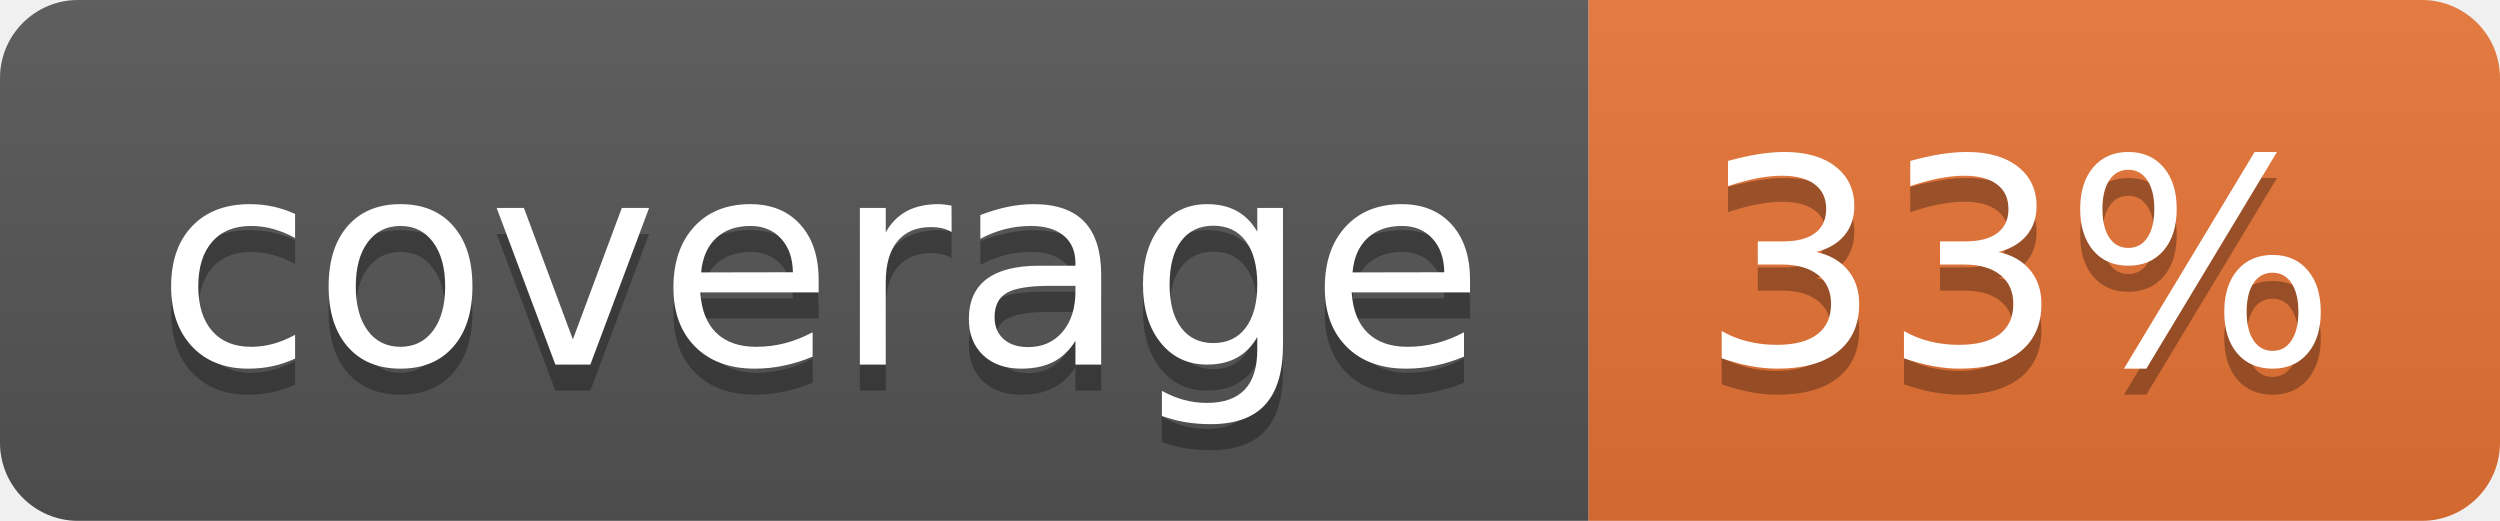
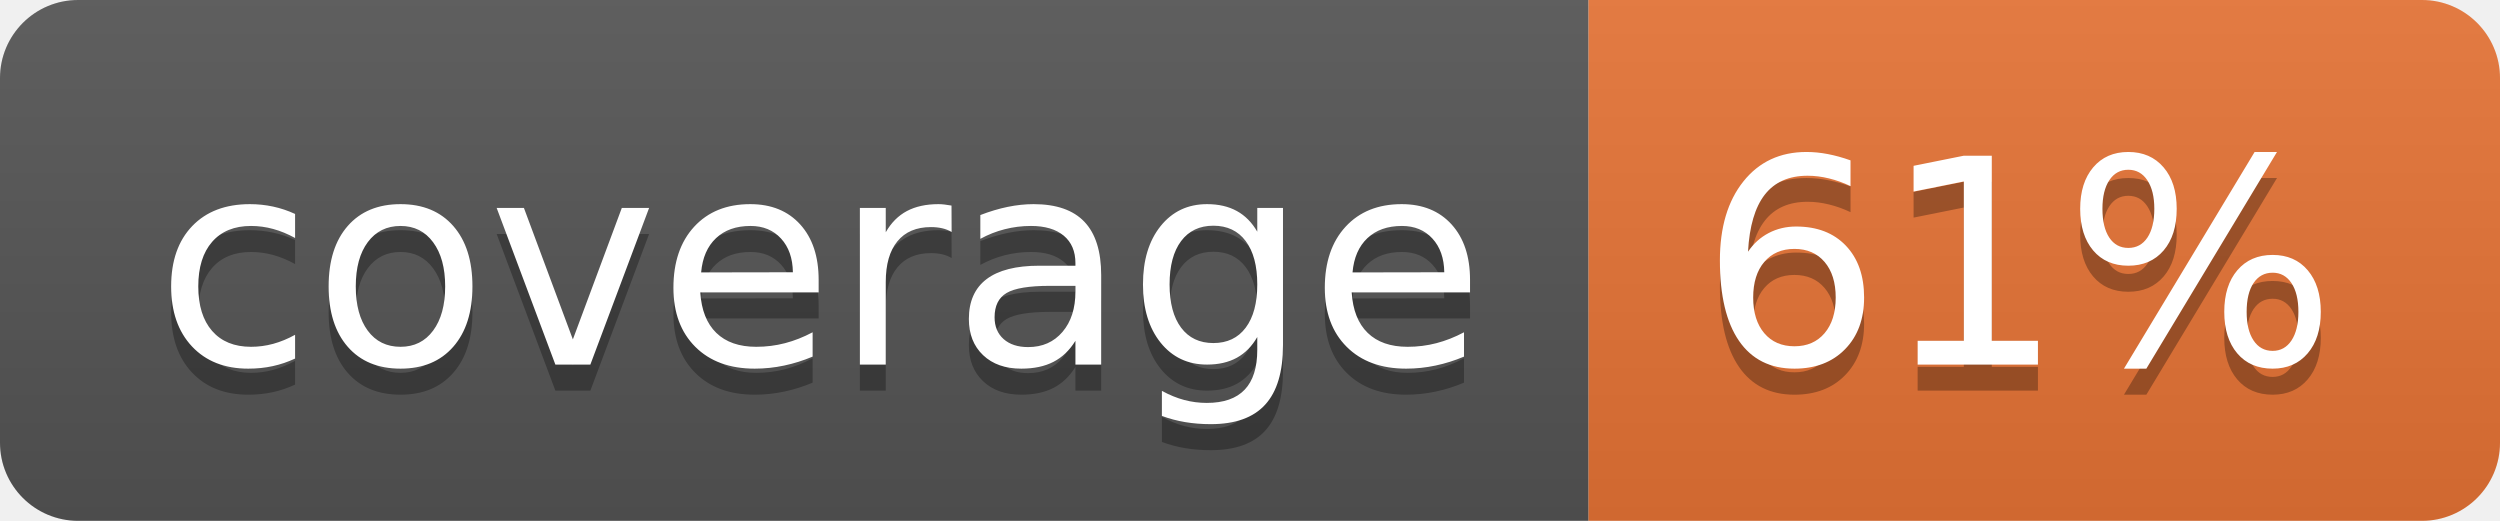
<svg xmlns="http://www.w3.org/2000/svg" width="96" height="20">
  <linearGradient id="b" x2="0" y2="100%">
    <stop offset="0" stop-color="#bbb" stop-opacity=".1" />
    <stop offset="1" stop-opacity=".1" />
  </linearGradient>
  <clipPath id="a">
    <rect width="96" height="20" rx="3" fill="#fff" />
  </clipPath>
  <g clip-path="url(#a)">
    <path fill="#555" d="M0 0h61v20H0z" />
    <path fill="#E87435" d="M61 0h35v20H61z" />
    <path fill="url(#b)" d="M0 0h96v20H0z" />
  </g>
  <g fill="#fff" text-anchor="middle" font-family="DejaVu Sans,Verdana,Geneva,sans-serif" font-size="110">
    <text x="315" y="150" fill="#010101" fill-opacity=".3" transform="scale(.1)" textLength="510">coverage</text>
    <text x="315" y="140" transform="scale(.1)" textLength="510">coverage</text>
-     <text x="775" y="150" fill="#010101" fill-opacity=".3" transform="scale(.1)" textLength="250">33%</text>
-     <text x="775" y="140" transform="scale(.1)" textLength="250">33%</text>
+     <text x="775" y="150" fill="#010101" fill-opacity=".3" transform="scale(.1)" textLength="250">61%</text>
+     <text x="775" y="140" transform="scale(.1)" textLength="250">61%</text>
  </g>
</svg>
